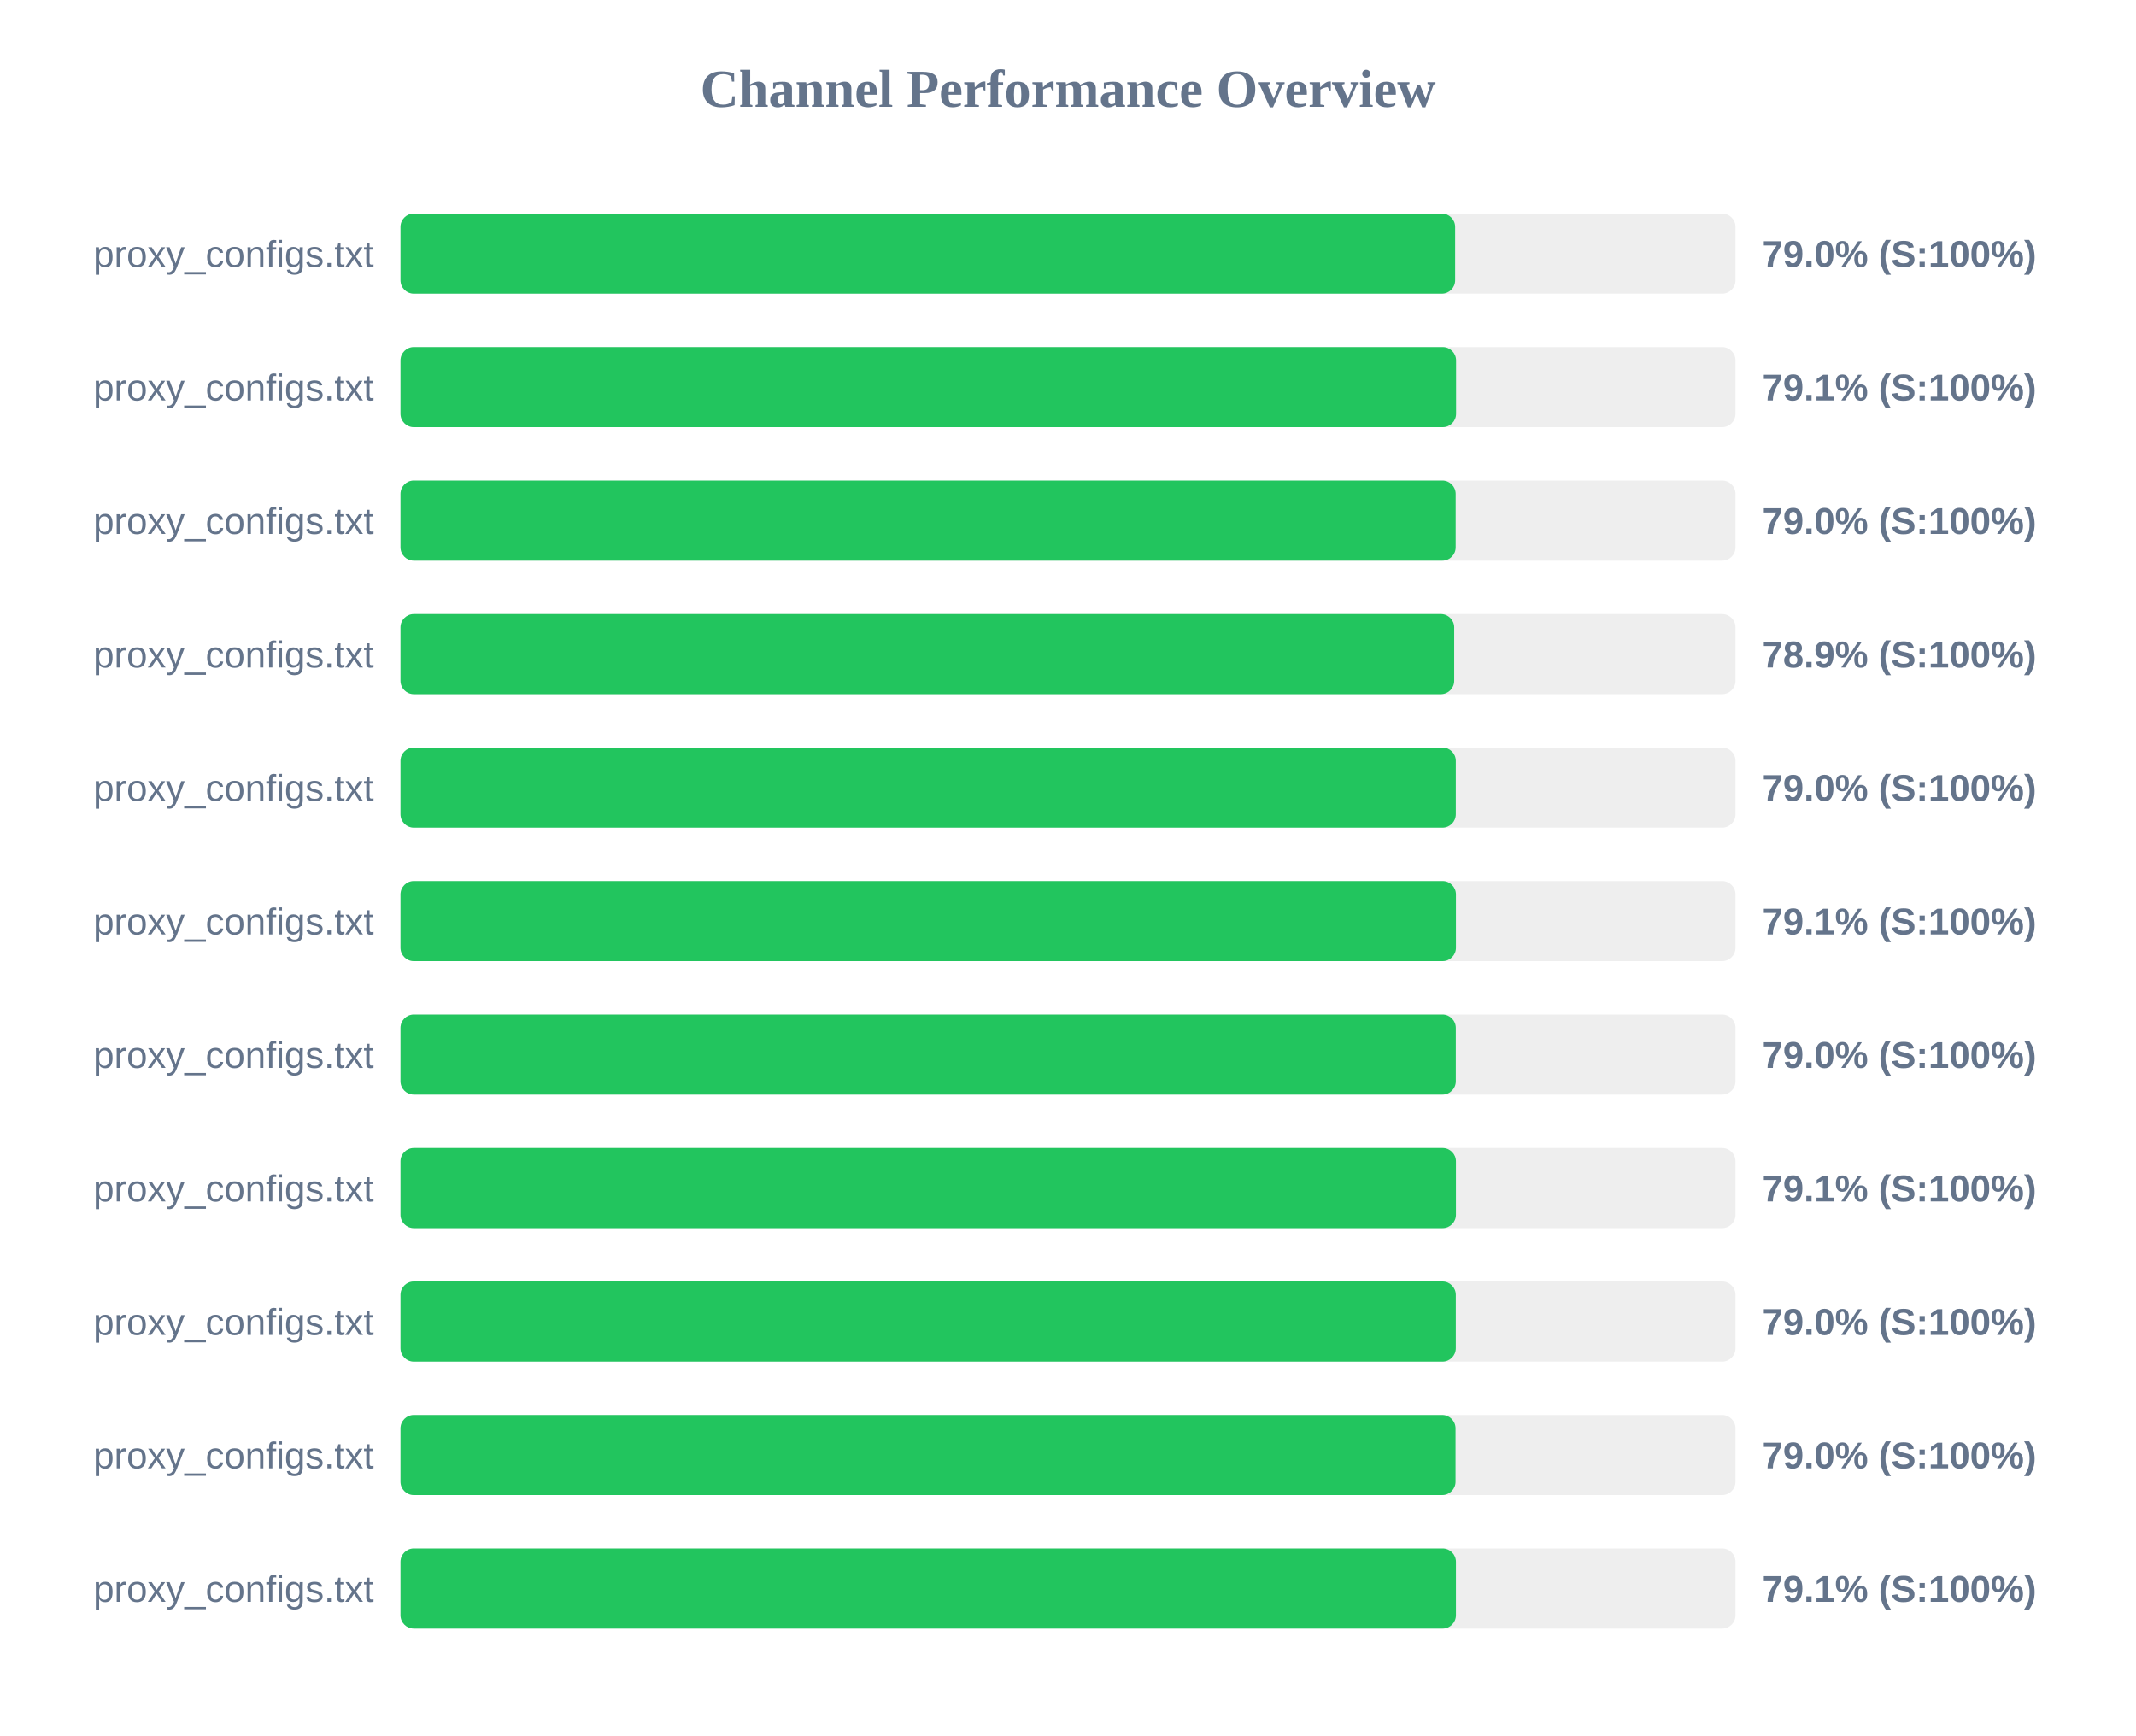
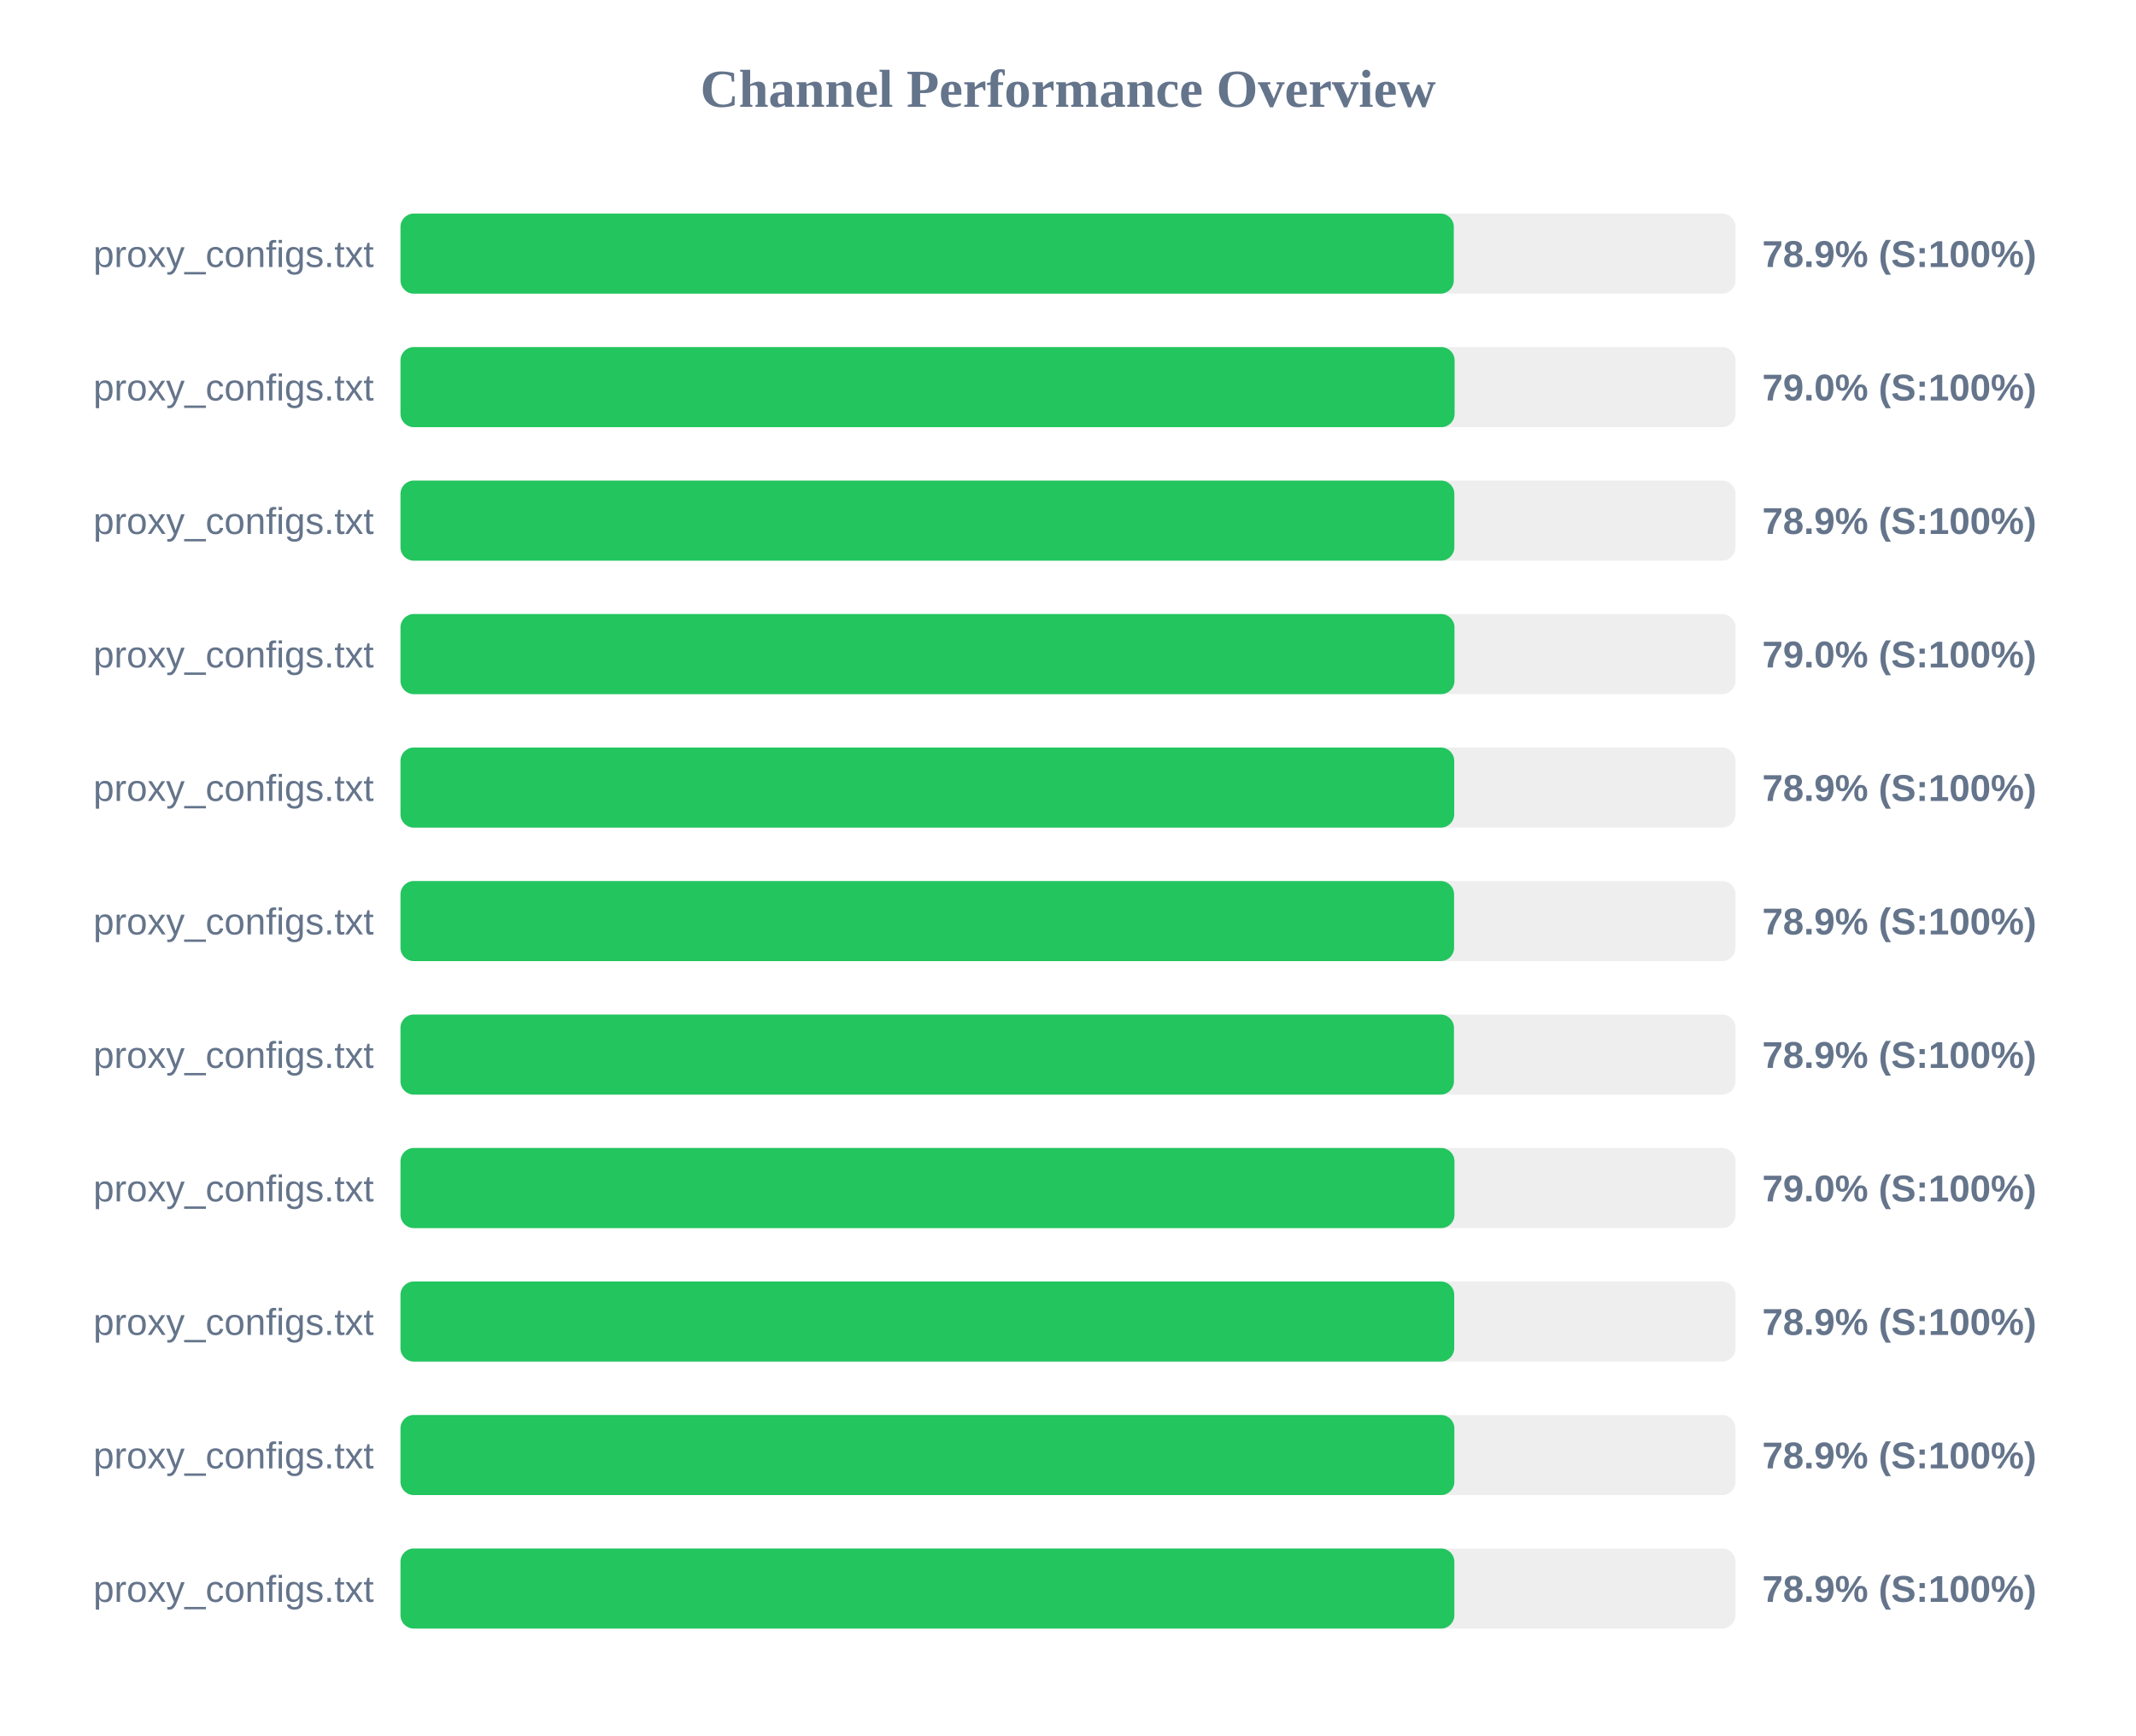
<svg xmlns="http://www.w3.org/2000/svg" width="800" height="650" version="1.1">
  <style>
        .row { font: 14px Arial; fill: #64748b; }
        .score { font: bold 14px Arial; fill: #64748b; }
    </style>
  <text x="400" y="40" text-anchor="middle" font-size="20px" font-weight="bold" fill="#64748b">Channel Performance Overview</text>
  <rect x="150" y="80" width="500" height="30" fill="#eee" rx="5" />
-   <rect x="150" y="80" width="395.0" height="30" fill="#22c55e" rx="5" />
+   <rect x="150" y="80" width="394.5" height="30" fill="#22c55e" rx="5" />
  <text x="140" y="100" text-anchor="end" class="row">proxy_configs.txt</text>
-   <text x="660" y="100" text-anchor="start" class="score">79.0% (S:100%)</text>
+   <text x="660" y="100" text-anchor="start" class="score">78.9% (S:100%)</text>
  <rect x="150" y="130" width="500" height="30" fill="#eee" rx="5" />
-   <rect x="150" y="130" width="395.35" height="30" fill="#22c55e" rx="5" />
+   <rect x="150" y="130" width="394.8" height="30" fill="#22c55e" rx="5" />
  <text x="140" y="150" text-anchor="end" class="row">proxy_configs.txt</text>
-   <text x="660" y="150" text-anchor="start" class="score">79.1% (S:100%)</text>
+   <text x="660" y="150" text-anchor="start" class="score">79.0% (S:100%)</text>
  <rect x="150" y="180" width="500" height="30" fill="#eee" rx="5" />
-   <rect x="150" y="180" width="395.2" height="30" fill="#22c55e" rx="5" />
+   <rect x="150" y="180" width="394.7" height="30" fill="#22c55e" rx="5" />
  <text x="140" y="200" text-anchor="end" class="row">proxy_configs.txt</text>
-   <text x="660" y="200" text-anchor="start" class="score">79.0% (S:100%)</text>
+   <text x="660" y="200" text-anchor="start" class="score">78.9% (S:100%)</text>
  <rect x="150" y="230" width="500" height="30" fill="#eee" rx="5" />
-   <rect x="150" y="230" width="394.65" height="30" fill="#22c55e" rx="5" />
+   <rect x="150" y="230" width="394.75" height="30" fill="#22c55e" rx="5" />
  <text x="140" y="250" text-anchor="end" class="row">proxy_configs.txt</text>
-   <text x="660" y="250" text-anchor="start" class="score">78.9% (S:100%)</text>
+   <text x="660" y="250" text-anchor="start" class="score">79.0% (S:100%)</text>
  <rect x="150" y="280" width="500" height="30" fill="#eee" rx="5" />
-   <rect x="150" y="280" width="395.25" height="30" fill="#22c55e" rx="5" />
+   <rect x="150" y="280" width="394.65" height="30" fill="#22c55e" rx="5" />
  <text x="140" y="300" text-anchor="end" class="row">proxy_configs.txt</text>
-   <text x="660" y="300" text-anchor="start" class="score">79.0% (S:100%)</text>
+   <text x="660" y="300" text-anchor="start" class="score">78.9% (S:100%)</text>
  <rect x="150" y="330" width="500" height="30" fill="#eee" rx="5" />
-   <rect x="150" y="330" width="395.3" height="30" fill="#22c55e" rx="5" />
+   <rect x="150" y="330" width="394.6" height="30" fill="#22c55e" rx="5" />
  <text x="140" y="350" text-anchor="end" class="row">proxy_configs.txt</text>
-   <text x="660" y="350" text-anchor="start" class="score">79.1% (S:100%)</text>
+   <text x="660" y="350" text-anchor="start" class="score">78.9% (S:100%)</text>
  <rect x="150" y="380" width="500" height="30" fill="#eee" rx="5" />
-   <rect x="150" y="380" width="395.25" height="30" fill="#22c55e" rx="5" />
+   <rect x="150" y="380" width="394.55" height="30" fill="#22c55e" rx="5" />
  <text x="140" y="400" text-anchor="end" class="row">proxy_configs.txt</text>
-   <text x="660" y="400" text-anchor="start" class="score">79.0% (S:100%)</text>
+   <text x="660" y="400" text-anchor="start" class="score">78.9% (S:100%)</text>
  <rect x="150" y="430" width="500" height="30" fill="#eee" rx="5" />
-   <rect x="150" y="430" width="395.3" height="30" fill="#22c55e" rx="5" />
+   <rect x="150" y="430" width="394.75" height="30" fill="#22c55e" rx="5" />
  <text x="140" y="450" text-anchor="end" class="row">proxy_configs.txt</text>
-   <text x="660" y="450" text-anchor="start" class="score">79.1% (S:100%)</text>
+   <text x="660" y="450" text-anchor="start" class="score">79.0% (S:100%)</text>
  <rect x="150" y="480" width="500" height="30" fill="#eee" rx="5" />
-   <rect x="150" y="480" width="395.25" height="30" fill="#22c55e" rx="5" />
+   <rect x="150" y="480" width="394.65" height="30" fill="#22c55e" rx="5" />
  <text x="140" y="500" text-anchor="end" class="row">proxy_configs.txt</text>
-   <text x="660" y="500" text-anchor="start" class="score">79.0% (S:100%)</text>
+   <text x="660" y="500" text-anchor="start" class="score">78.9% (S:100%)</text>
  <rect x="150" y="530" width="500" height="30" fill="#eee" rx="5" />
-   <rect x="150" y="530" width="395.15" height="30" fill="#22c55e" rx="5" />
+   <rect x="150" y="530" width="394.7" height="30" fill="#22c55e" rx="5" />
  <text x="140" y="550" text-anchor="end" class="row">proxy_configs.txt</text>
-   <text x="660" y="550" text-anchor="start" class="score">79.0% (S:100%)</text>
+   <text x="660" y="550" text-anchor="start" class="score">78.9% (S:100%)</text>
  <rect x="150" y="580" width="500" height="30" fill="#eee" rx="5" />
-   <rect x="150" y="580" width="395.3" height="30" fill="#22c55e" rx="5" />
+   <rect x="150" y="580" width="394.7" height="30" fill="#22c55e" rx="5" />
  <text x="140" y="600" text-anchor="end" class="row">proxy_configs.txt</text>
-   <text x="660" y="600" text-anchor="start" class="score">79.1% (S:100%)</text>
+   <text x="660" y="600" text-anchor="start" class="score">78.9% (S:100%)</text>
</svg>
